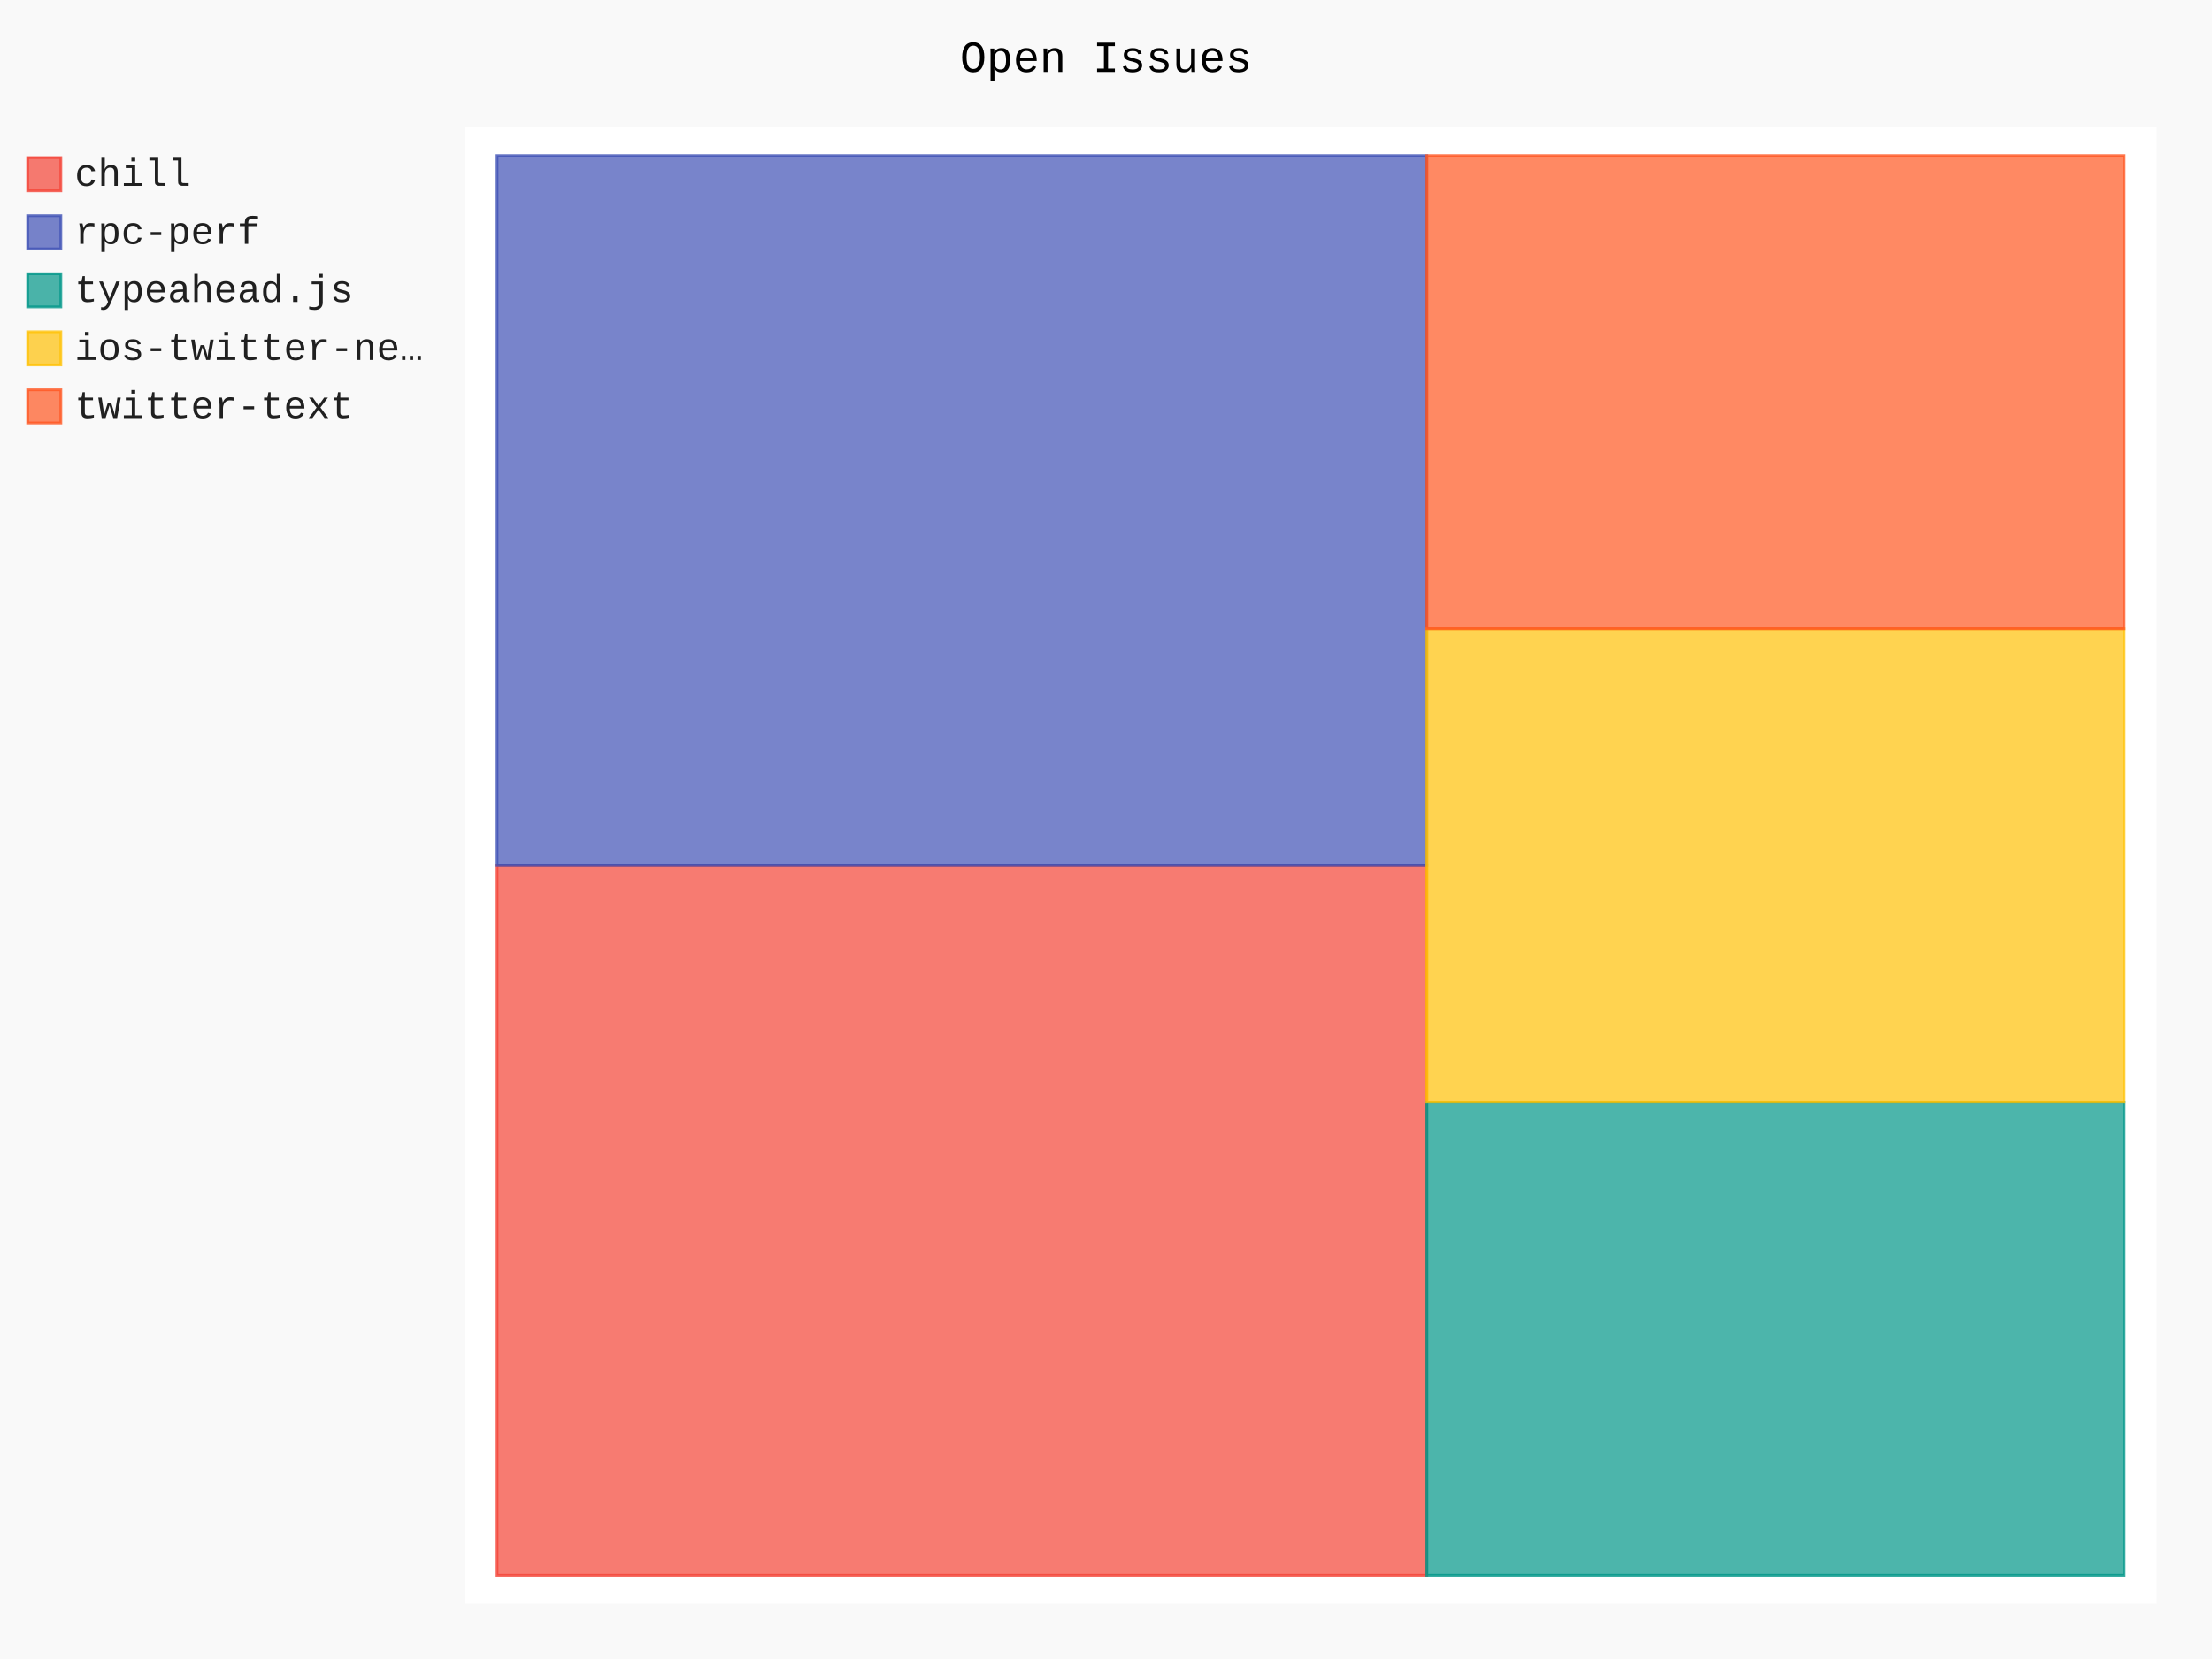
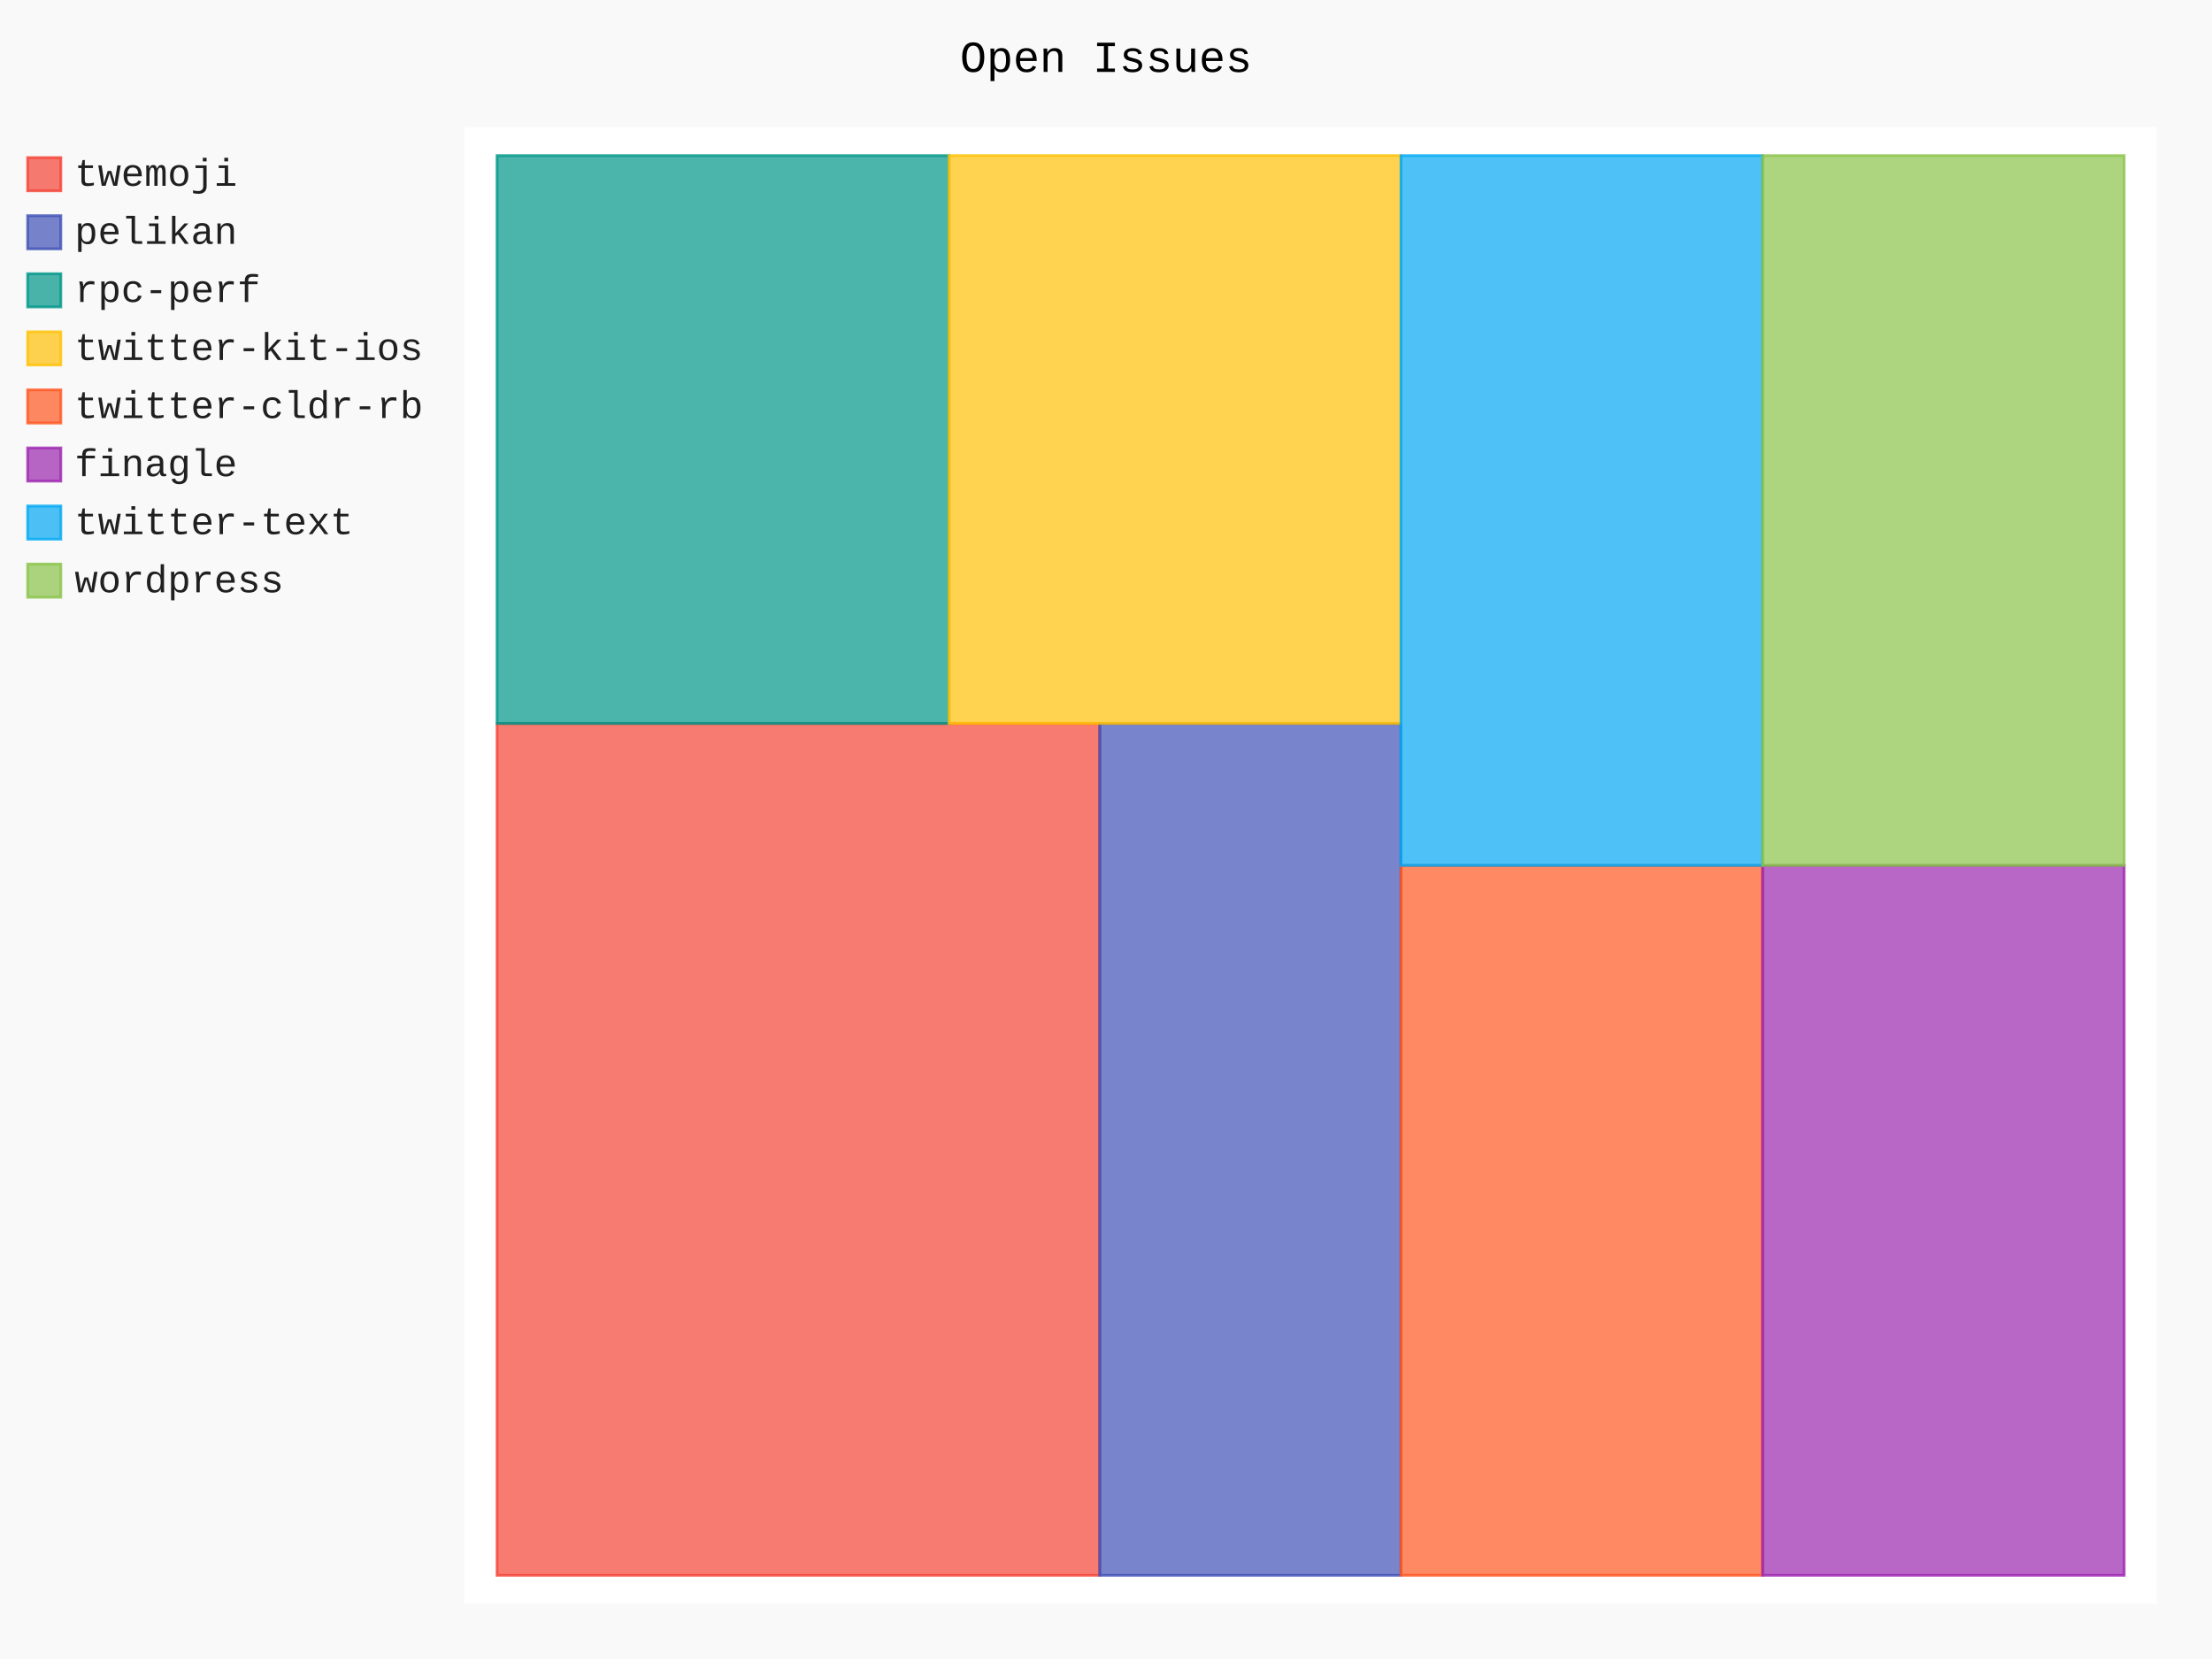
- <svg xmlns="http://www.w3.org/2000/svg" class="pygal-chart" id="chart-481f2717-cd79-4615-b927-ae9880b33a5e" viewBox="0 0 800 600">
+ <svg xmlns="http://www.w3.org/2000/svg" class="pygal-chart" id="chart-b4a59b24-5a32-40c7-bae8-24f0acfeed8b" viewBox="0 0 800 600">
  <defs>
-     <style type="text/css">#chart-481f2717-cd79-4615-b927-ae9880b33a5e{-webkit-user-select:none;-webkit-font-smoothing:antialiased;font-family:Consolas,"Liberation Mono",Menlo,Courier,monospace}#chart-481f2717-cd79-4615-b927-ae9880b33a5e .title{font-family:Consolas,"Liberation Mono",Menlo,Courier,monospace;font-size:16px}#chart-481f2717-cd79-4615-b927-ae9880b33a5e .legends .legend text{font-family:Consolas,"Liberation Mono",Menlo,Courier,monospace;font-size:14px}#chart-481f2717-cd79-4615-b927-ae9880b33a5e .axis text{font-family:Consolas,"Liberation Mono",Menlo,Courier,monospace;font-size:10px}#chart-481f2717-cd79-4615-b927-ae9880b33a5e .axis text.major{font-family:Consolas,"Liberation Mono",Menlo,Courier,monospace;font-size:10px}#chart-481f2717-cd79-4615-b927-ae9880b33a5e .text-overlay text.value{font-family:Consolas,"Liberation Mono",Menlo,Courier,monospace;font-size:16px}#chart-481f2717-cd79-4615-b927-ae9880b33a5e .text-overlay text.label{font-family:Consolas,"Liberation Mono",Menlo,Courier,monospace;font-size:10px}#chart-481f2717-cd79-4615-b927-ae9880b33a5e .tooltip{font-family:Consolas,"Liberation Mono",Menlo,Courier,monospace;font-size:14px}#chart-481f2717-cd79-4615-b927-ae9880b33a5e text.no_data{font-family:Consolas,"Liberation Mono",Menlo,Courier,monospace;font-size:64px}
- #chart-481f2717-cd79-4615-b927-ae9880b33a5e{background-color:rgba(249,249,249,1)}#chart-481f2717-cd79-4615-b927-ae9880b33a5e path,#chart-481f2717-cd79-4615-b927-ae9880b33a5e line,#chart-481f2717-cd79-4615-b927-ae9880b33a5e rect,#chart-481f2717-cd79-4615-b927-ae9880b33a5e circle{-webkit-transition:150ms;-moz-transition:150ms;transition:150ms}#chart-481f2717-cd79-4615-b927-ae9880b33a5e .graph &gt; .background{fill:rgba(249,249,249,1)}#chart-481f2717-cd79-4615-b927-ae9880b33a5e .plot &gt; .background{fill:rgba(255,255,255,1)}#chart-481f2717-cd79-4615-b927-ae9880b33a5e .graph{fill:rgba(0,0,0,.87)}#chart-481f2717-cd79-4615-b927-ae9880b33a5e text.no_data{fill:rgba(0,0,0,1)}#chart-481f2717-cd79-4615-b927-ae9880b33a5e .title{fill:rgba(0,0,0,1)}#chart-481f2717-cd79-4615-b927-ae9880b33a5e .legends .legend text{fill:rgba(0,0,0,.87)}#chart-481f2717-cd79-4615-b927-ae9880b33a5e .legends .legend:hover text{fill:rgba(0,0,0,1)}#chart-481f2717-cd79-4615-b927-ae9880b33a5e .axis .line{stroke:rgba(0,0,0,1)}#chart-481f2717-cd79-4615-b927-ae9880b33a5e .axis .guide.line{stroke:rgba(0,0,0,.54)}#chart-481f2717-cd79-4615-b927-ae9880b33a5e .axis .major.line{stroke:rgba(0,0,0,.87)}#chart-481f2717-cd79-4615-b927-ae9880b33a5e .axis text.major{fill:rgba(0,0,0,1)}#chart-481f2717-cd79-4615-b927-ae9880b33a5e .axis.y .guides:hover .guide.line,#chart-481f2717-cd79-4615-b927-ae9880b33a5e .line-graph .axis.x .guides:hover .guide.line,#chart-481f2717-cd79-4615-b927-ae9880b33a5e .stackedline-graph .axis.x .guides:hover .guide.line,#chart-481f2717-cd79-4615-b927-ae9880b33a5e .xy-graph .axis.x .guides:hover .guide.line{stroke:rgba(0,0,0,1)}#chart-481f2717-cd79-4615-b927-ae9880b33a5e .axis .guides:hover text{fill:rgba(0,0,0,1)}#chart-481f2717-cd79-4615-b927-ae9880b33a5e .reactive{fill-opacity:.7;stroke-opacity:.8}#chart-481f2717-cd79-4615-b927-ae9880b33a5e .ci{stroke:rgba(0,0,0,.87)}#chart-481f2717-cd79-4615-b927-ae9880b33a5e .reactive.active,#chart-481f2717-cd79-4615-b927-ae9880b33a5e .active .reactive{fill-opacity:.8;stroke-opacity:.9;stroke-width:4}#chart-481f2717-cd79-4615-b927-ae9880b33a5e .ci .reactive.active{stroke-width:1.5}#chart-481f2717-cd79-4615-b927-ae9880b33a5e .series text{fill:rgba(0,0,0,1)}#chart-481f2717-cd79-4615-b927-ae9880b33a5e .tooltip rect{fill:rgba(255,255,255,1);stroke:rgba(0,0,0,1);-webkit-transition:opacity 150ms;-moz-transition:opacity 150ms;transition:opacity 150ms}#chart-481f2717-cd79-4615-b927-ae9880b33a5e .tooltip .label{fill:rgba(0,0,0,.87)}#chart-481f2717-cd79-4615-b927-ae9880b33a5e .tooltip .label{fill:rgba(0,0,0,.87)}#chart-481f2717-cd79-4615-b927-ae9880b33a5e .tooltip .legend{font-size:.8em;fill:rgba(0,0,0,.54)}#chart-481f2717-cd79-4615-b927-ae9880b33a5e .tooltip .x_label{font-size:.6em;fill:rgba(0,0,0,1)}#chart-481f2717-cd79-4615-b927-ae9880b33a5e .tooltip .xlink{font-size:.5em;text-decoration:underline}#chart-481f2717-cd79-4615-b927-ae9880b33a5e .tooltip .value{font-size:1.5em}#chart-481f2717-cd79-4615-b927-ae9880b33a5e .bound{font-size:.5em}#chart-481f2717-cd79-4615-b927-ae9880b33a5e .max-value{font-size:.75em;fill:rgba(0,0,0,.54)}#chart-481f2717-cd79-4615-b927-ae9880b33a5e .map-element{fill:rgba(255,255,255,1);stroke:rgba(0,0,0,.54) !important}#chart-481f2717-cd79-4615-b927-ae9880b33a5e .map-element .reactive{fill-opacity:inherit;stroke-opacity:inherit}#chart-481f2717-cd79-4615-b927-ae9880b33a5e .color-0,#chart-481f2717-cd79-4615-b927-ae9880b33a5e .color-0 a:visited{stroke:#F44336;fill:#F44336}#chart-481f2717-cd79-4615-b927-ae9880b33a5e .color-1,#chart-481f2717-cd79-4615-b927-ae9880b33a5e .color-1 a:visited{stroke:#3F51B5;fill:#3F51B5}#chart-481f2717-cd79-4615-b927-ae9880b33a5e .color-2,#chart-481f2717-cd79-4615-b927-ae9880b33a5e .color-2 a:visited{stroke:#009688;fill:#009688}#chart-481f2717-cd79-4615-b927-ae9880b33a5e .color-3,#chart-481f2717-cd79-4615-b927-ae9880b33a5e .color-3 a:visited{stroke:#FFC107;fill:#FFC107}#chart-481f2717-cd79-4615-b927-ae9880b33a5e .color-4,#chart-481f2717-cd79-4615-b927-ae9880b33a5e .color-4 a:visited{stroke:#FF5722;fill:#FF5722}#chart-481f2717-cd79-4615-b927-ae9880b33a5e .text-overlay .color-0 text{fill:black}#chart-481f2717-cd79-4615-b927-ae9880b33a5e .text-overlay .color-1 text{fill:black}#chart-481f2717-cd79-4615-b927-ae9880b33a5e .text-overlay .color-2 text{fill:black}#chart-481f2717-cd79-4615-b927-ae9880b33a5e .text-overlay .color-3 text{fill:black}#chart-481f2717-cd79-4615-b927-ae9880b33a5e .text-overlay .color-4 text{fill:black}
- #chart-481f2717-cd79-4615-b927-ae9880b33a5e text.no_data{text-anchor:middle}#chart-481f2717-cd79-4615-b927-ae9880b33a5e .guide.line{fill:none}#chart-481f2717-cd79-4615-b927-ae9880b33a5e .centered{text-anchor:middle}#chart-481f2717-cd79-4615-b927-ae9880b33a5e .title{text-anchor:middle}#chart-481f2717-cd79-4615-b927-ae9880b33a5e .legends .legend text{fill-opacity:1}#chart-481f2717-cd79-4615-b927-ae9880b33a5e .axis.x text{text-anchor:middle}#chart-481f2717-cd79-4615-b927-ae9880b33a5e .axis.x:not(.web) text[transform]{text-anchor:start}#chart-481f2717-cd79-4615-b927-ae9880b33a5e .axis.x:not(.web) text[transform].backwards{text-anchor:end}#chart-481f2717-cd79-4615-b927-ae9880b33a5e .axis.y text{text-anchor:end}#chart-481f2717-cd79-4615-b927-ae9880b33a5e .axis.y text[transform].backwards{text-anchor:start}#chart-481f2717-cd79-4615-b927-ae9880b33a5e .axis.y2 text{text-anchor:start}#chart-481f2717-cd79-4615-b927-ae9880b33a5e .axis.y2 text[transform].backwards{text-anchor:end}#chart-481f2717-cd79-4615-b927-ae9880b33a5e .axis .guide.line{stroke-dasharray:4,4}#chart-481f2717-cd79-4615-b927-ae9880b33a5e .axis .major.guide.line{stroke-dasharray:6,6}#chart-481f2717-cd79-4615-b927-ae9880b33a5e .horizontal .axis.y .guide.line,#chart-481f2717-cd79-4615-b927-ae9880b33a5e .horizontal .axis.y2 .guide.line,#chart-481f2717-cd79-4615-b927-ae9880b33a5e .vertical .axis.x .guide.line{opacity:0}#chart-481f2717-cd79-4615-b927-ae9880b33a5e .horizontal .axis.always_show .guide.line,#chart-481f2717-cd79-4615-b927-ae9880b33a5e .vertical .axis.always_show .guide.line{opacity:1 !important}#chart-481f2717-cd79-4615-b927-ae9880b33a5e .axis.y .guides:hover .guide.line,#chart-481f2717-cd79-4615-b927-ae9880b33a5e .axis.y2 .guides:hover .guide.line,#chart-481f2717-cd79-4615-b927-ae9880b33a5e .axis.x .guides:hover .guide.line{opacity:1}#chart-481f2717-cd79-4615-b927-ae9880b33a5e .axis .guides:hover text{opacity:1}#chart-481f2717-cd79-4615-b927-ae9880b33a5e .nofill{fill:none}#chart-481f2717-cd79-4615-b927-ae9880b33a5e .subtle-fill{fill-opacity:.2}#chart-481f2717-cd79-4615-b927-ae9880b33a5e .dot{stroke-width:1px;fill-opacity:1}#chart-481f2717-cd79-4615-b927-ae9880b33a5e .dot.active{stroke-width:5px}#chart-481f2717-cd79-4615-b927-ae9880b33a5e .dot.negative{fill:transparent}#chart-481f2717-cd79-4615-b927-ae9880b33a5e text,#chart-481f2717-cd79-4615-b927-ae9880b33a5e tspan{stroke:none !important}#chart-481f2717-cd79-4615-b927-ae9880b33a5e .series text.active{opacity:1}#chart-481f2717-cd79-4615-b927-ae9880b33a5e .tooltip rect{fill-opacity:.95;stroke-width:.5}#chart-481f2717-cd79-4615-b927-ae9880b33a5e .tooltip text{fill-opacity:1}#chart-481f2717-cd79-4615-b927-ae9880b33a5e .showable{visibility:hidden}#chart-481f2717-cd79-4615-b927-ae9880b33a5e .showable.shown{visibility:visible}#chart-481f2717-cd79-4615-b927-ae9880b33a5e .gauge-background{fill:rgba(229,229,229,1);stroke:none}#chart-481f2717-cd79-4615-b927-ae9880b33a5e .bg-lines{stroke:rgba(249,249,249,1);stroke-width:2px}</style>
+     <style type="text/css">#chart-b4a59b24-5a32-40c7-bae8-24f0acfeed8b{-webkit-user-select:none;-webkit-font-smoothing:antialiased;font-family:Consolas,"Liberation Mono",Menlo,Courier,monospace}#chart-b4a59b24-5a32-40c7-bae8-24f0acfeed8b .title{font-family:Consolas,"Liberation Mono",Menlo,Courier,monospace;font-size:16px}#chart-b4a59b24-5a32-40c7-bae8-24f0acfeed8b .legends .legend text{font-family:Consolas,"Liberation Mono",Menlo,Courier,monospace;font-size:14px}#chart-b4a59b24-5a32-40c7-bae8-24f0acfeed8b .axis text{font-family:Consolas,"Liberation Mono",Menlo,Courier,monospace;font-size:10px}#chart-b4a59b24-5a32-40c7-bae8-24f0acfeed8b .axis text.major{font-family:Consolas,"Liberation Mono",Menlo,Courier,monospace;font-size:10px}#chart-b4a59b24-5a32-40c7-bae8-24f0acfeed8b .text-overlay text.value{font-family:Consolas,"Liberation Mono",Menlo,Courier,monospace;font-size:16px}#chart-b4a59b24-5a32-40c7-bae8-24f0acfeed8b .text-overlay text.label{font-family:Consolas,"Liberation Mono",Menlo,Courier,monospace;font-size:10px}#chart-b4a59b24-5a32-40c7-bae8-24f0acfeed8b .tooltip{font-family:Consolas,"Liberation Mono",Menlo,Courier,monospace;font-size:14px}#chart-b4a59b24-5a32-40c7-bae8-24f0acfeed8b text.no_data{font-family:Consolas,"Liberation Mono",Menlo,Courier,monospace;font-size:64px}
+ #chart-b4a59b24-5a32-40c7-bae8-24f0acfeed8b{background-color:rgba(249,249,249,1)}#chart-b4a59b24-5a32-40c7-bae8-24f0acfeed8b path,#chart-b4a59b24-5a32-40c7-bae8-24f0acfeed8b line,#chart-b4a59b24-5a32-40c7-bae8-24f0acfeed8b rect,#chart-b4a59b24-5a32-40c7-bae8-24f0acfeed8b circle{-webkit-transition:150ms;-moz-transition:150ms;transition:150ms}#chart-b4a59b24-5a32-40c7-bae8-24f0acfeed8b .graph &gt; .background{fill:rgba(249,249,249,1)}#chart-b4a59b24-5a32-40c7-bae8-24f0acfeed8b .plot &gt; .background{fill:rgba(255,255,255,1)}#chart-b4a59b24-5a32-40c7-bae8-24f0acfeed8b .graph{fill:rgba(0,0,0,.87)}#chart-b4a59b24-5a32-40c7-bae8-24f0acfeed8b text.no_data{fill:rgba(0,0,0,1)}#chart-b4a59b24-5a32-40c7-bae8-24f0acfeed8b .title{fill:rgba(0,0,0,1)}#chart-b4a59b24-5a32-40c7-bae8-24f0acfeed8b .legends .legend text{fill:rgba(0,0,0,.87)}#chart-b4a59b24-5a32-40c7-bae8-24f0acfeed8b .legends .legend:hover text{fill:rgba(0,0,0,1)}#chart-b4a59b24-5a32-40c7-bae8-24f0acfeed8b .axis .line{stroke:rgba(0,0,0,1)}#chart-b4a59b24-5a32-40c7-bae8-24f0acfeed8b .axis .guide.line{stroke:rgba(0,0,0,.54)}#chart-b4a59b24-5a32-40c7-bae8-24f0acfeed8b .axis .major.line{stroke:rgba(0,0,0,.87)}#chart-b4a59b24-5a32-40c7-bae8-24f0acfeed8b .axis text.major{fill:rgba(0,0,0,1)}#chart-b4a59b24-5a32-40c7-bae8-24f0acfeed8b .axis.y .guides:hover .guide.line,#chart-b4a59b24-5a32-40c7-bae8-24f0acfeed8b .line-graph .axis.x .guides:hover .guide.line,#chart-b4a59b24-5a32-40c7-bae8-24f0acfeed8b .stackedline-graph .axis.x .guides:hover .guide.line,#chart-b4a59b24-5a32-40c7-bae8-24f0acfeed8b .xy-graph .axis.x .guides:hover .guide.line{stroke:rgba(0,0,0,1)}#chart-b4a59b24-5a32-40c7-bae8-24f0acfeed8b .axis .guides:hover text{fill:rgba(0,0,0,1)}#chart-b4a59b24-5a32-40c7-bae8-24f0acfeed8b .reactive{fill-opacity:.7;stroke-opacity:.8}#chart-b4a59b24-5a32-40c7-bae8-24f0acfeed8b .ci{stroke:rgba(0,0,0,.87)}#chart-b4a59b24-5a32-40c7-bae8-24f0acfeed8b .reactive.active,#chart-b4a59b24-5a32-40c7-bae8-24f0acfeed8b .active .reactive{fill-opacity:.8;stroke-opacity:.9;stroke-width:4}#chart-b4a59b24-5a32-40c7-bae8-24f0acfeed8b .ci .reactive.active{stroke-width:1.5}#chart-b4a59b24-5a32-40c7-bae8-24f0acfeed8b .series text{fill:rgba(0,0,0,1)}#chart-b4a59b24-5a32-40c7-bae8-24f0acfeed8b .tooltip rect{fill:rgba(255,255,255,1);stroke:rgba(0,0,0,1);-webkit-transition:opacity 150ms;-moz-transition:opacity 150ms;transition:opacity 150ms}#chart-b4a59b24-5a32-40c7-bae8-24f0acfeed8b .tooltip .label{fill:rgba(0,0,0,.87)}#chart-b4a59b24-5a32-40c7-bae8-24f0acfeed8b .tooltip .label{fill:rgba(0,0,0,.87)}#chart-b4a59b24-5a32-40c7-bae8-24f0acfeed8b .tooltip .legend{font-size:.8em;fill:rgba(0,0,0,.54)}#chart-b4a59b24-5a32-40c7-bae8-24f0acfeed8b .tooltip .x_label{font-size:.6em;fill:rgba(0,0,0,1)}#chart-b4a59b24-5a32-40c7-bae8-24f0acfeed8b .tooltip .xlink{font-size:.5em;text-decoration:underline}#chart-b4a59b24-5a32-40c7-bae8-24f0acfeed8b .tooltip .value{font-size:1.5em}#chart-b4a59b24-5a32-40c7-bae8-24f0acfeed8b .bound{font-size:.5em}#chart-b4a59b24-5a32-40c7-bae8-24f0acfeed8b .max-value{font-size:.75em;fill:rgba(0,0,0,.54)}#chart-b4a59b24-5a32-40c7-bae8-24f0acfeed8b .map-element{fill:rgba(255,255,255,1);stroke:rgba(0,0,0,.54) !important}#chart-b4a59b24-5a32-40c7-bae8-24f0acfeed8b .map-element .reactive{fill-opacity:inherit;stroke-opacity:inherit}#chart-b4a59b24-5a32-40c7-bae8-24f0acfeed8b .color-0,#chart-b4a59b24-5a32-40c7-bae8-24f0acfeed8b .color-0 a:visited{stroke:#F44336;fill:#F44336}#chart-b4a59b24-5a32-40c7-bae8-24f0acfeed8b .color-1,#chart-b4a59b24-5a32-40c7-bae8-24f0acfeed8b .color-1 a:visited{stroke:#3F51B5;fill:#3F51B5}#chart-b4a59b24-5a32-40c7-bae8-24f0acfeed8b .color-2,#chart-b4a59b24-5a32-40c7-bae8-24f0acfeed8b .color-2 a:visited{stroke:#009688;fill:#009688}#chart-b4a59b24-5a32-40c7-bae8-24f0acfeed8b .color-3,#chart-b4a59b24-5a32-40c7-bae8-24f0acfeed8b .color-3 a:visited{stroke:#FFC107;fill:#FFC107}#chart-b4a59b24-5a32-40c7-bae8-24f0acfeed8b .color-4,#chart-b4a59b24-5a32-40c7-bae8-24f0acfeed8b .color-4 a:visited{stroke:#FF5722;fill:#FF5722}#chart-b4a59b24-5a32-40c7-bae8-24f0acfeed8b .color-5,#chart-b4a59b24-5a32-40c7-bae8-24f0acfeed8b .color-5 a:visited{stroke:#9C27B0;fill:#9C27B0}#chart-b4a59b24-5a32-40c7-bae8-24f0acfeed8b .color-6,#chart-b4a59b24-5a32-40c7-bae8-24f0acfeed8b .color-6 a:visited{stroke:#03A9F4;fill:#03A9F4}#chart-b4a59b24-5a32-40c7-bae8-24f0acfeed8b .color-7,#chart-b4a59b24-5a32-40c7-bae8-24f0acfeed8b .color-7 a:visited{stroke:#8BC34A;fill:#8BC34A}#chart-b4a59b24-5a32-40c7-bae8-24f0acfeed8b .text-overlay .color-0 text{fill:black}#chart-b4a59b24-5a32-40c7-bae8-24f0acfeed8b .text-overlay .color-1 text{fill:black}#chart-b4a59b24-5a32-40c7-bae8-24f0acfeed8b .text-overlay .color-2 text{fill:black}#chart-b4a59b24-5a32-40c7-bae8-24f0acfeed8b .text-overlay .color-3 text{fill:black}#chart-b4a59b24-5a32-40c7-bae8-24f0acfeed8b .text-overlay .color-4 text{fill:black}#chart-b4a59b24-5a32-40c7-bae8-24f0acfeed8b .text-overlay .color-5 text{fill:black}#chart-b4a59b24-5a32-40c7-bae8-24f0acfeed8b .text-overlay .color-6 text{fill:black}#chart-b4a59b24-5a32-40c7-bae8-24f0acfeed8b .text-overlay .color-7 text{fill:black}
+ #chart-b4a59b24-5a32-40c7-bae8-24f0acfeed8b text.no_data{text-anchor:middle}#chart-b4a59b24-5a32-40c7-bae8-24f0acfeed8b .guide.line{fill:none}#chart-b4a59b24-5a32-40c7-bae8-24f0acfeed8b .centered{text-anchor:middle}#chart-b4a59b24-5a32-40c7-bae8-24f0acfeed8b .title{text-anchor:middle}#chart-b4a59b24-5a32-40c7-bae8-24f0acfeed8b .legends .legend text{fill-opacity:1}#chart-b4a59b24-5a32-40c7-bae8-24f0acfeed8b .axis.x text{text-anchor:middle}#chart-b4a59b24-5a32-40c7-bae8-24f0acfeed8b .axis.x:not(.web) text[transform]{text-anchor:start}#chart-b4a59b24-5a32-40c7-bae8-24f0acfeed8b .axis.x:not(.web) text[transform].backwards{text-anchor:end}#chart-b4a59b24-5a32-40c7-bae8-24f0acfeed8b .axis.y text{text-anchor:end}#chart-b4a59b24-5a32-40c7-bae8-24f0acfeed8b .axis.y text[transform].backwards{text-anchor:start}#chart-b4a59b24-5a32-40c7-bae8-24f0acfeed8b .axis.y2 text{text-anchor:start}#chart-b4a59b24-5a32-40c7-bae8-24f0acfeed8b .axis.y2 text[transform].backwards{text-anchor:end}#chart-b4a59b24-5a32-40c7-bae8-24f0acfeed8b .axis .guide.line{stroke-dasharray:4,4}#chart-b4a59b24-5a32-40c7-bae8-24f0acfeed8b .axis .major.guide.line{stroke-dasharray:6,6}#chart-b4a59b24-5a32-40c7-bae8-24f0acfeed8b .horizontal .axis.y .guide.line,#chart-b4a59b24-5a32-40c7-bae8-24f0acfeed8b .horizontal .axis.y2 .guide.line,#chart-b4a59b24-5a32-40c7-bae8-24f0acfeed8b .vertical .axis.x .guide.line{opacity:0}#chart-b4a59b24-5a32-40c7-bae8-24f0acfeed8b .horizontal .axis.always_show .guide.line,#chart-b4a59b24-5a32-40c7-bae8-24f0acfeed8b .vertical .axis.always_show .guide.line{opacity:1 !important}#chart-b4a59b24-5a32-40c7-bae8-24f0acfeed8b .axis.y .guides:hover .guide.line,#chart-b4a59b24-5a32-40c7-bae8-24f0acfeed8b .axis.y2 .guides:hover .guide.line,#chart-b4a59b24-5a32-40c7-bae8-24f0acfeed8b .axis.x .guides:hover .guide.line{opacity:1}#chart-b4a59b24-5a32-40c7-bae8-24f0acfeed8b .axis .guides:hover text{opacity:1}#chart-b4a59b24-5a32-40c7-bae8-24f0acfeed8b .nofill{fill:none}#chart-b4a59b24-5a32-40c7-bae8-24f0acfeed8b .subtle-fill{fill-opacity:.2}#chart-b4a59b24-5a32-40c7-bae8-24f0acfeed8b .dot{stroke-width:1px;fill-opacity:1}#chart-b4a59b24-5a32-40c7-bae8-24f0acfeed8b .dot.active{stroke-width:5px}#chart-b4a59b24-5a32-40c7-bae8-24f0acfeed8b .dot.negative{fill:transparent}#chart-b4a59b24-5a32-40c7-bae8-24f0acfeed8b text,#chart-b4a59b24-5a32-40c7-bae8-24f0acfeed8b tspan{stroke:none !important}#chart-b4a59b24-5a32-40c7-bae8-24f0acfeed8b .series text.active{opacity:1}#chart-b4a59b24-5a32-40c7-bae8-24f0acfeed8b .tooltip rect{fill-opacity:.95;stroke-width:.5}#chart-b4a59b24-5a32-40c7-bae8-24f0acfeed8b .tooltip text{fill-opacity:1}#chart-b4a59b24-5a32-40c7-bae8-24f0acfeed8b .showable{visibility:hidden}#chart-b4a59b24-5a32-40c7-bae8-24f0acfeed8b .showable.shown{visibility:visible}#chart-b4a59b24-5a32-40c7-bae8-24f0acfeed8b .gauge-background{fill:rgba(229,229,229,1);stroke:none}#chart-b4a59b24-5a32-40c7-bae8-24f0acfeed8b .bg-lines{stroke:rgba(249,249,249,1);stroke-width:2px}</style>
  </defs>
  <g class="graph treemap-graph vertical">
    <rect class="background" height="600" width="800" x="0" y="0" />
    <g class="plot" transform="translate(168, 46)">
      <rect class="background" height="534" width="612.0" x="0" y="0" />
      <g class="series serie-0 color-0">
        <g class="rects">
          <g class="rect">
-             <rect class="rect reactive tooltip-trigger" height="256.731" width="336.264" x="11.769" y="267.0" />
+             <rect class="rect reactive tooltip-trigger" height="308.077" width="217.949" x="11.769" y="215.654" />
          </g>
        </g>
      </g>
      <g class="series serie-1 color-1">
        <g class="rects">
          <g class="rect">
-             <rect class="rect reactive tooltip-trigger" height="256.731" width="336.264" x="11.769" y="10.269" />
+             <rect class="rect reactive tooltip-trigger" height="308.077" width="108.974" x="229.718" y="215.654" />
          </g>
        </g>
      </g>
      <g class="series serie-2 color-2">
        <g class="rects">
          <g class="rect">
-             <rect class="rect reactive tooltip-trigger" height="171.154" width="252.198" x="348.033" y="352.577" />
+             <rect class="rect reactive tooltip-trigger" height="205.385" width="163.462" x="11.769" y="10.269" />
          </g>
        </g>
      </g>
      <g class="series serie-3 color-3">
        <g class="rects">
          <g class="rect">
-             <rect class="rect reactive tooltip-trigger" height="171.154" width="252.198" x="348.033" y="181.423" />
+             <rect class="rect reactive tooltip-trigger" height="205.385" width="163.462" x="175.231" y="10.269" />
          </g>
        </g>
      </g>
      <g class="series serie-4 color-4">
        <g class="rects">
          <g class="rect">
-             <rect class="rect reactive tooltip-trigger" height="171.154" width="252.198" x="348.033" y="10.269" />
+             <rect class="rect reactive tooltip-trigger" height="256.731" width="130.769" x="338.692" y="267.0" />
+           </g>
+         </g>
+       </g>
+       <g class="series serie-5 color-5">
+         <g class="rects">
+           <g class="rect">
+             <rect class="rect reactive tooltip-trigger" height="256.731" width="130.769" x="469.462" y="267.0" />
+           </g>
+         </g>
+       </g>
+       <g class="series serie-6 color-6">
+         <g class="rects">
+           <g class="rect">
+             <rect class="rect reactive tooltip-trigger" height="256.731" width="130.769" x="338.692" y="10.269" />
+           </g>
+         </g>
+       </g>
+       <g class="series serie-7 color-7">
+         <g class="rects">
+           <g class="rect">
+             <rect class="rect reactive tooltip-trigger" height="256.731" width="130.769" x="469.462" y="10.269" />
          </g>
        </g>
      </g>
    </g>
    <g class="titles">
      <text class="title plot_title" x="400.0" y="26">Open Issues</text>
    </g>
    <g class="plot overlay" transform="translate(168, 46)">
      <g class="series serie-0 color-0" />
      <g class="series serie-1 color-1" />
      <g class="series serie-2 color-2" />
      <g class="series serie-3 color-3" />
      <g class="series serie-4 color-4" />
+       <g class="series serie-5 color-5" />
+       <g class="series serie-6 color-6" />
+       <g class="series serie-7 color-7" />
    </g>
    <g class="plot text-overlay" transform="translate(168, 46)">
      <g class="series serie-0 color-0" />
      <g class="series serie-1 color-1" />
      <g class="series serie-2 color-2" />
      <g class="series serie-3 color-3" />
      <g class="series serie-4 color-4" />
+       <g class="series serie-5 color-5" />
+       <g class="series serie-6 color-6" />
+       <g class="series serie-7 color-7" />
    </g>
    <g class="plot tooltip-overlay" transform="translate(168, 46)">
      <g class="tooltip" style="opacity: 0" transform="translate(0 0)">
        <rect class="tooltip-box" height="0" rx="0" ry="0" width="0" />
        <g class="text" />
      </g>
    </g>
    <g class="legends" transform="translate(10, 56)">
      <g class="legend reactive activate-serie" id="activate-serie-0">
        <rect class="color-0 reactive" height="12" width="12" x="0.0" y="1.0" />
-         <text x="17.0" y="11.2">chill</text>
+         <text x="17.0" y="11.2">twemoji</text>
      </g>
      <g class="legend reactive activate-serie" id="activate-serie-1">
        <rect class="color-1 reactive" height="12" width="12" x="0.0" y="22.0" />
-         <text x="17.0" y="32.2">rpc-perf</text>
+         <text x="17.0" y="32.2">pelikan</text>
      </g>
      <g class="legend reactive activate-serie" id="activate-serie-2">
        <rect class="color-2 reactive" height="12" width="12" x="0.0" y="43.0" />
-         <text x="17.0" y="53.2">typeahead.js</text>
+         <text x="17.0" y="53.2">rpc-perf</text>
      </g>
      <g class="legend reactive activate-serie" id="activate-serie-3">
        <rect class="color-3 reactive" height="12" width="12" x="0.0" y="64.0" />
-         <text x="17.0" y="74.2">ios-twitter-ne…</text>
+         <text x="17.0" y="74.2">twitter-kit-ios</text>
      </g>
      <g class="legend reactive activate-serie" id="activate-serie-4">
        <rect class="color-4 reactive" height="12" width="12" x="0.0" y="85.0" />
-         <text x="17.0" y="95.2">twitter-text</text>
+         <text x="17.0" y="95.2">twitter-cldr-rb</text>
+       </g>
+       <g class="legend reactive activate-serie" id="activate-serie-5">
+         <rect class="color-5 reactive" height="12" width="12" x="0.0" y="106.0" />
+         <text x="17.0" y="116.2">finagle</text>
+       </g>
+       <g class="legend reactive activate-serie" id="activate-serie-6">
+         <rect class="color-6 reactive" height="12" width="12" x="0.0" y="127.0" />
+         <text x="17.0" y="137.2">twitter-text</text>
+       </g>
+       <g class="legend reactive activate-serie" id="activate-serie-7">
+         <rect class="color-7 reactive" height="12" width="12" x="0.0" y="148.0" />
+         <text x="17.0" y="158.2">wordpress</text>
      </g>
    </g>
    <g class="legends" transform="translate(790, 56)" />
  </g>
</svg>
